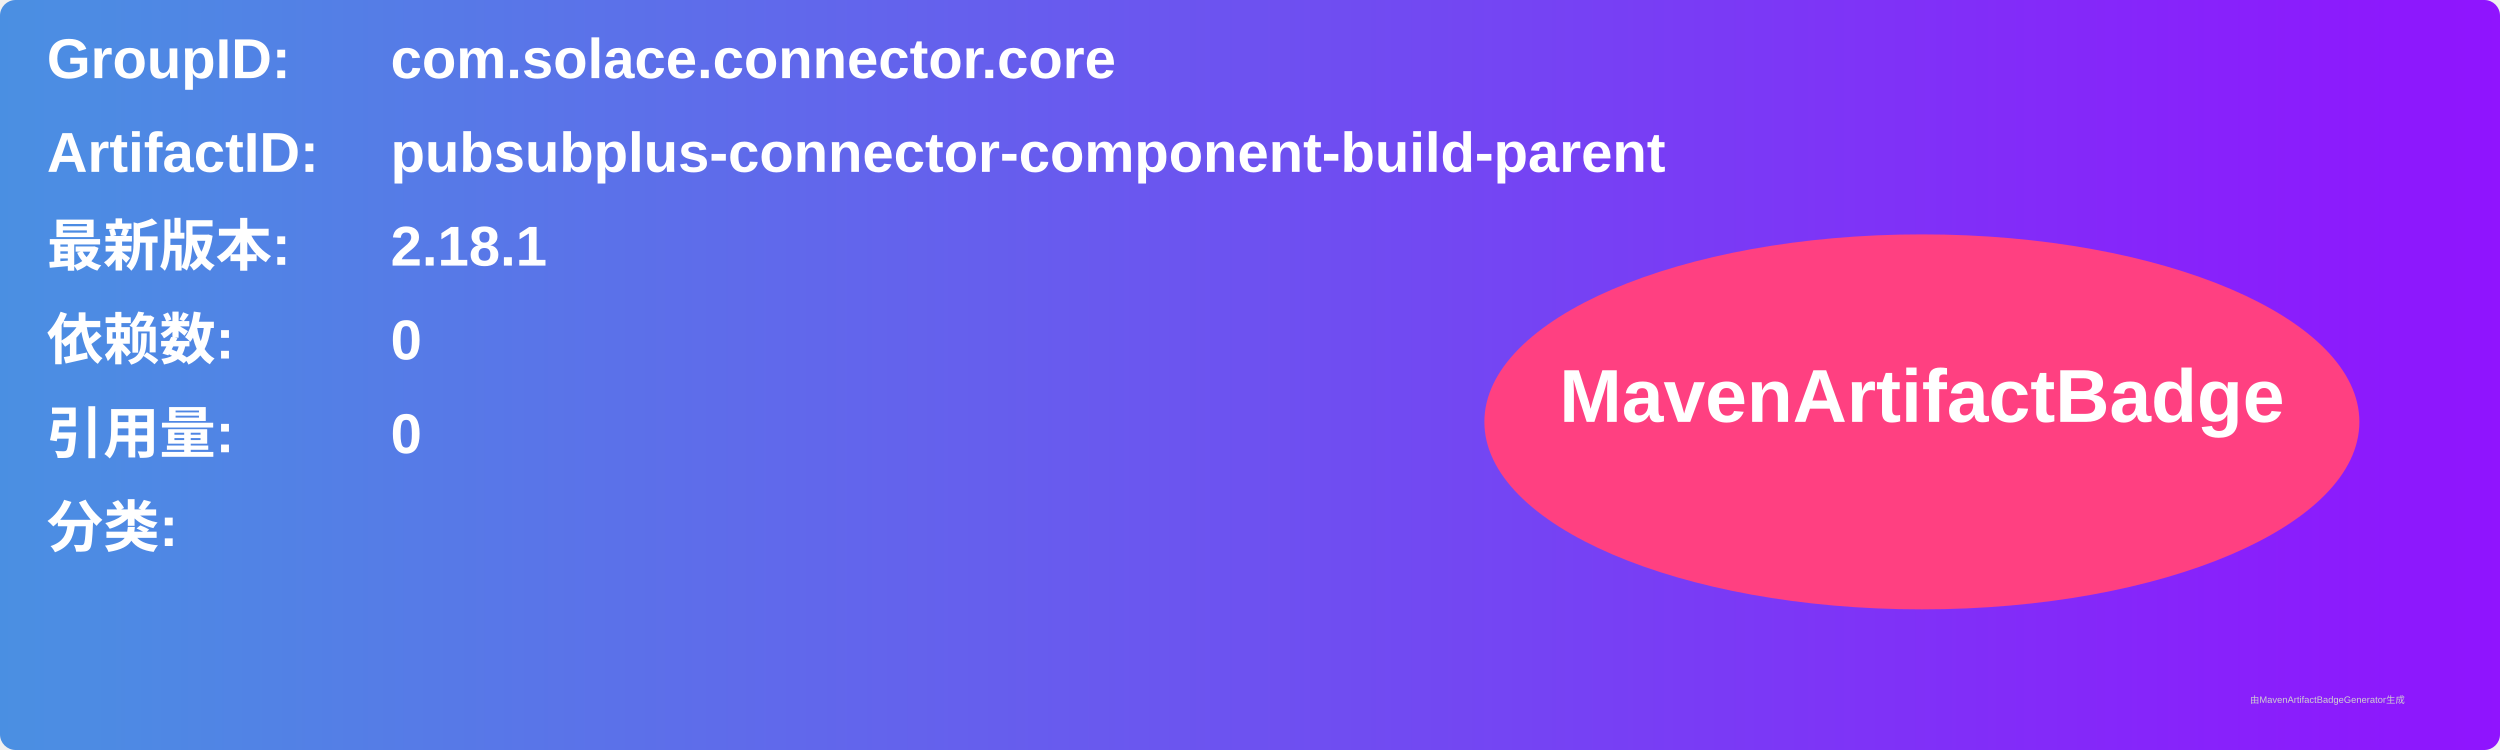
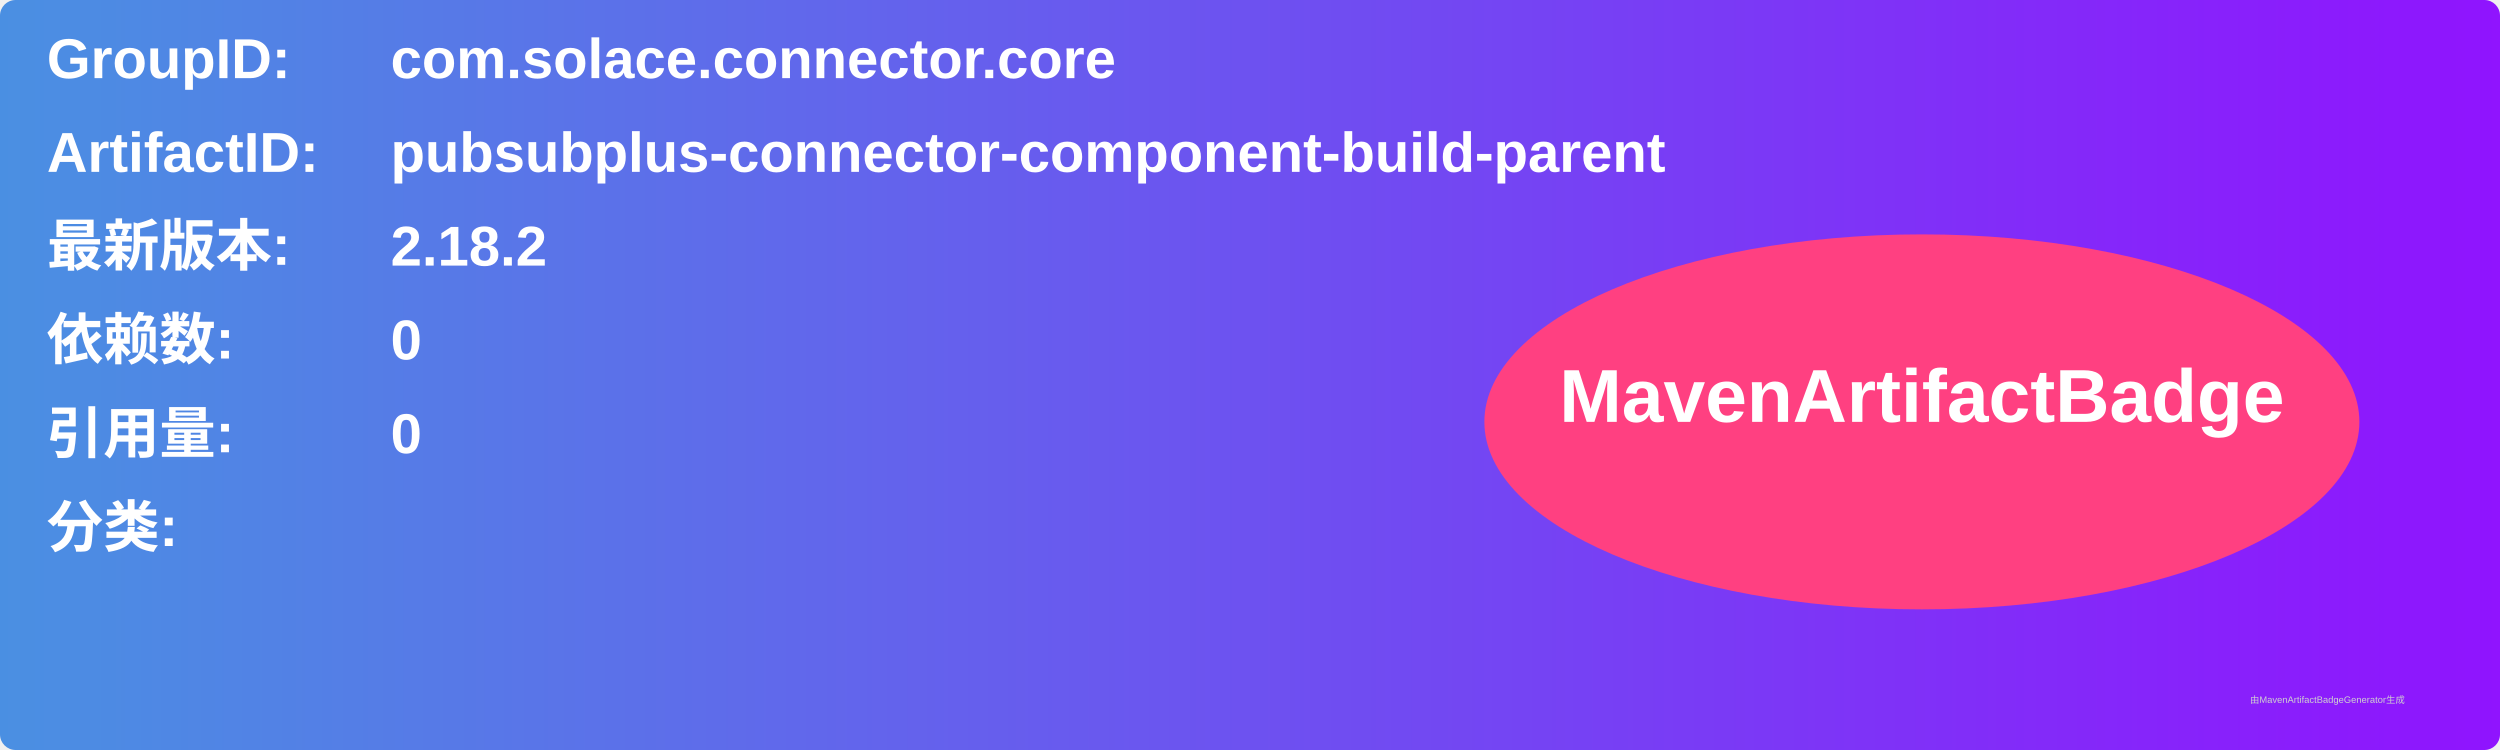
<svg xmlns="http://www.w3.org/2000/svg" width="800" height="240" viewBox="0 0 800 240">
  <linearGradient id="grad" x1="0%" y1="0%" x2="100%" y2="0%">
    <stop offset="0%" stop-color="#4a90e2" />
    <stop offset="100%" stop-color="#9013fe" />
  </linearGradient>
  <rect width="100%" height="100%" rx="5" ry="5" fill="url(#grad)" />
  <g transform="translate(15, 15)">
    <text x="0" y="10" font-family="Arial" font-size="18" fill="white" font-weight="bold" width="260">GroupID:</text>
    <text x="110" y="10" font-family="Arial" font-size="18" fill="white" font-weight="bold" width="460">com.solace.connector.core</text>
    <text x="0" y="40" font-family="Arial" font-size="18" fill="white" font-weight="bold" width="260">ArtifactID:</text>
    <text x="110" y="40" font-family="Arial" font-size="18" fill="white" font-weight="bold" width="460">pubsubplus-connector-component-build-parent</text>
    <text x="0" y="70" font-family="Arial" font-size="18" fill="white" font-weight="bold">最新版本:</text>
    <text x="110" y="70" font-family="Arial" font-size="18" fill="white" font-weight="bold">
-       <tspan font-weight="bold">2.18.1</tspan>
+       <tspan font-weight="bold">2.18.2</tspan>
    </text>
    <text x="0" y="100" font-family="Arial" font-size="18" fill="white" font-weight="bold">依赖数: </text>
    <text x="110" y="100" font-family="Arial" font-size="18" fill="white">
      <tspan font-weight="bold">0</tspan>
    </text>
    <text x="0" y="130" font-family="Arial" font-size="18" fill="white" font-weight="bold">引用量: </text>
    <text x="110" y="130" font-family="Arial" font-size="18" fill="white">
      <tspan font-weight="bold">0</tspan>
    </text>
    <text x="0" y="160" font-family="Arial" font-size="18" fill="white" font-weight="bold">分类:</text>
    <text x="10" y="190" font-family="Arial" font-size="10" fill="white">
      <tspan font-weight="bold" />
    </text>
    <ellipse cx="600" cy="120" rx="140" ry="60" fill="#ff4081" />
    <text x="600" y="120" text-anchor="middle" font-family="Arial" font-size="24" fill="white" font-weight="bold">MavenArtifactBadge</text>
  </g>
  <text x="720" y="225" font-family="Arial" font-size="3" fill="#d0d0d0">由MavenArtifactBadgeGenerator生成</text>
</svg>
